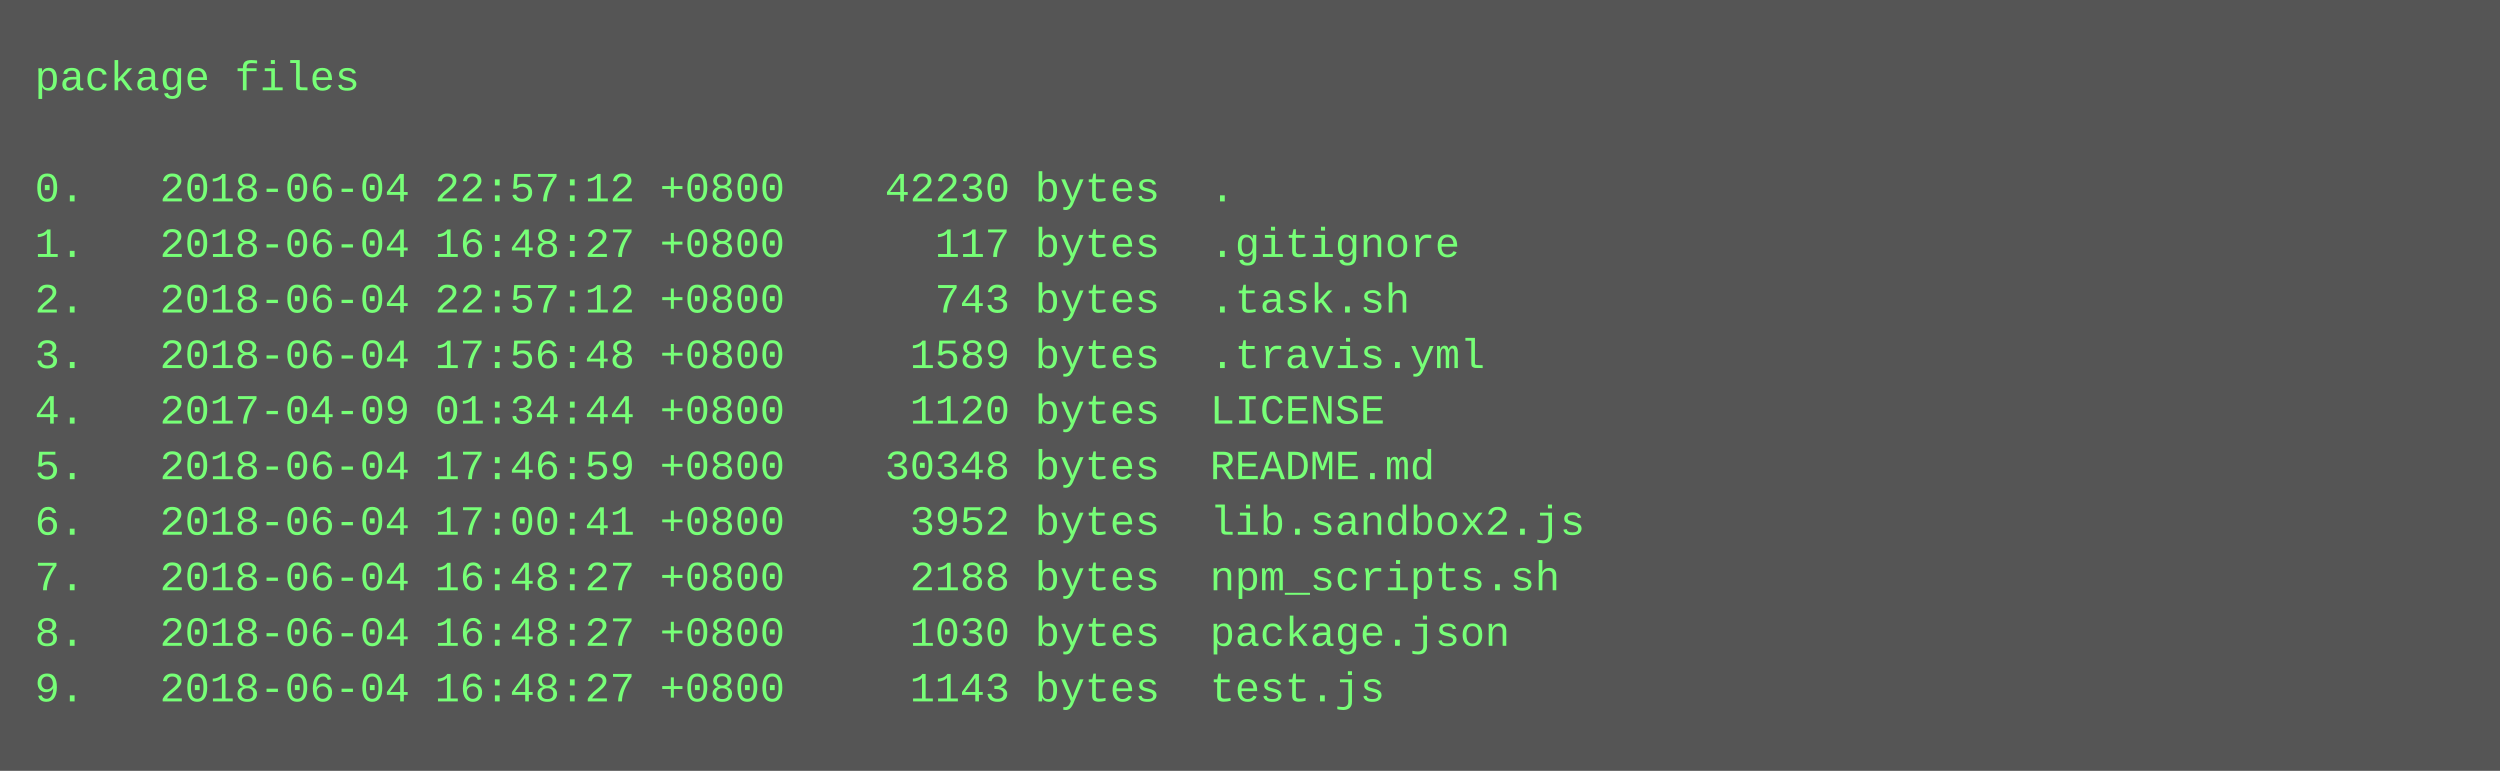
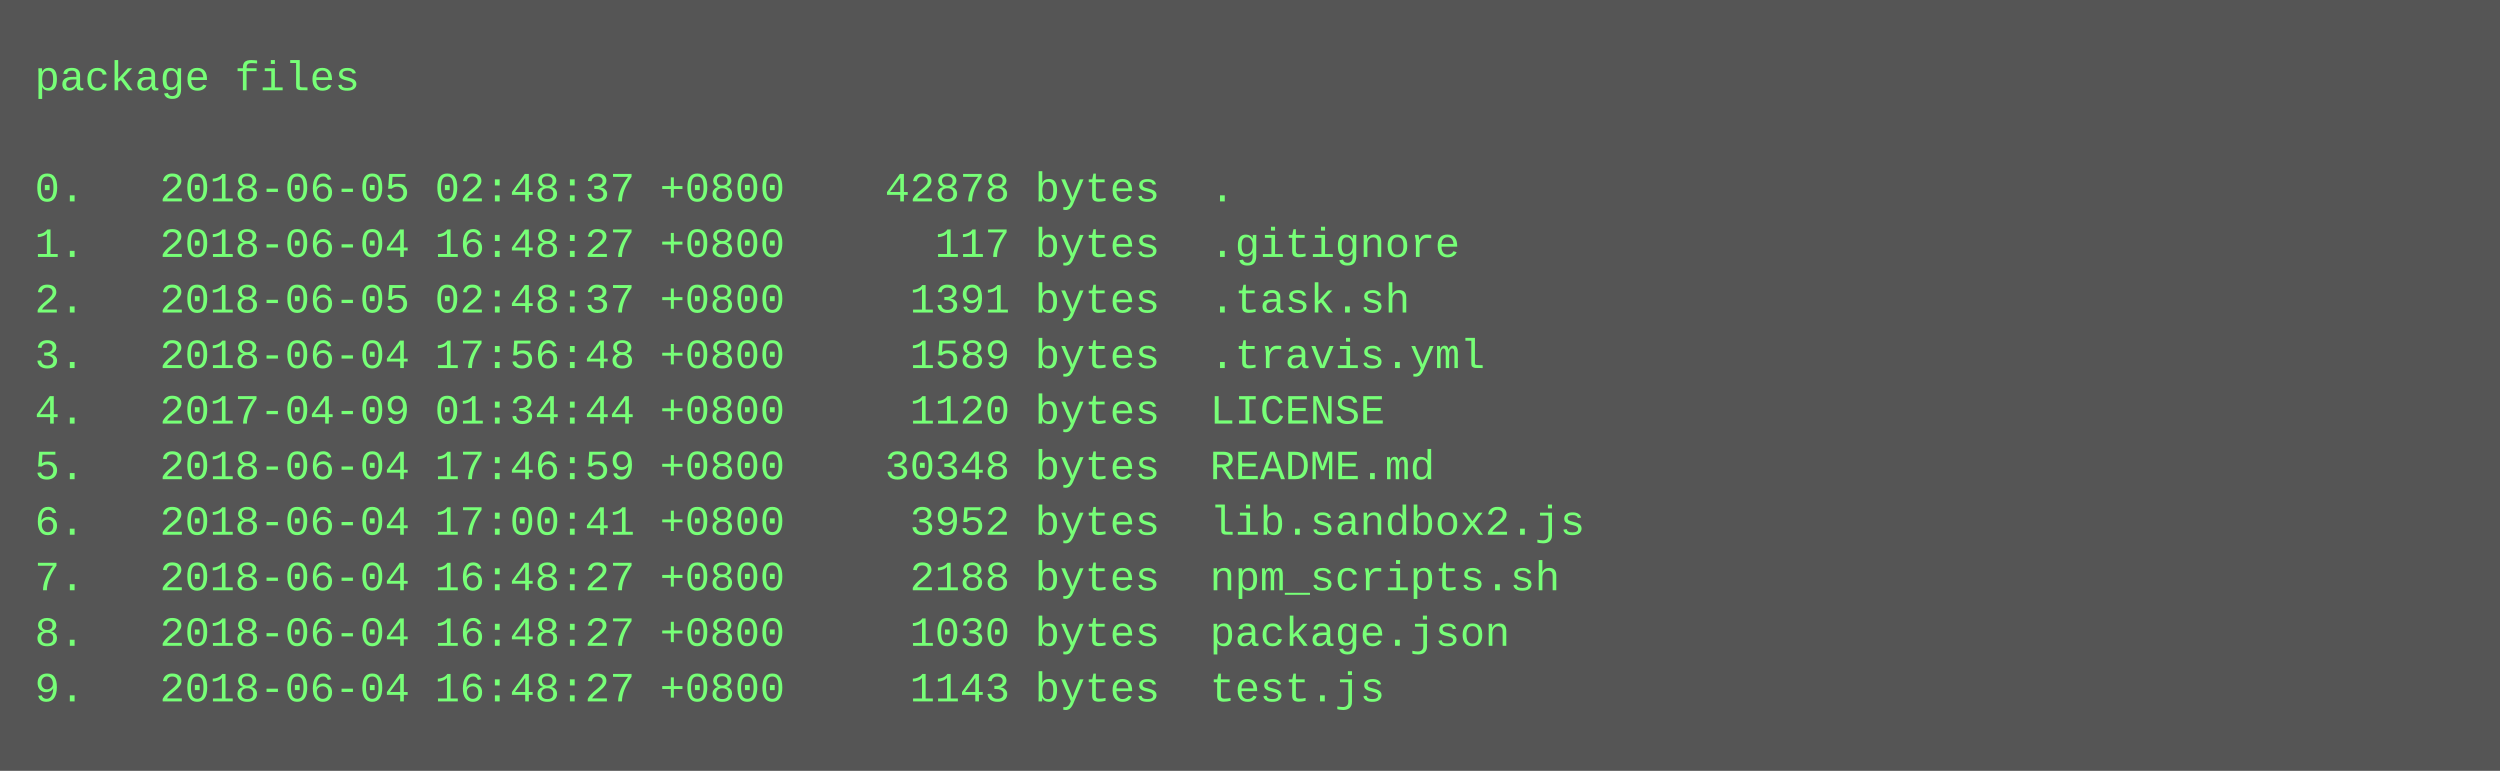
<svg xmlns="http://www.w3.org/2000/svg" height="222" width="720">
  <rect height="222" fill="#555" width="720" />
  <text fill="#7f7" font-family="Courier New" font-size="12" xml:space="preserve">
    <tspan x="10" y="26">package files</tspan>
    <tspan x="10" y="42" />
-     <tspan x="10" y="58">0.   2018-06-04 22:57:12 +0800    42230 bytes  .</tspan>
+     <tspan x="10" y="58">0.   2018-06-05 02:48:37 +0800    42878 bytes  .</tspan>
    <tspan x="10" y="74">1.   2018-06-04 16:48:27 +0800      117 bytes  .gitignore</tspan>
-     <tspan x="10" y="90">2.   2018-06-04 22:57:12 +0800      743 bytes  .task.sh</tspan>
+     <tspan x="10" y="90">2.   2018-06-05 02:48:37 +0800     1391 bytes  .task.sh</tspan>
    <tspan x="10" y="106">3.   2018-06-04 17:56:48 +0800     1589 bytes  .travis.yml</tspan>
    <tspan x="10" y="122">4.   2017-04-09 01:34:44 +0800     1120 bytes  LICENSE</tspan>
    <tspan x="10" y="138">5.   2018-06-04 17:46:59 +0800    30348 bytes  README.md</tspan>
    <tspan x="10" y="154">6.   2018-06-04 17:00:41 +0800     3952 bytes  lib.sandbox2.js</tspan>
    <tspan x="10" y="170">7.   2018-06-04 16:48:27 +0800     2188 bytes  npm_scripts.sh</tspan>
    <tspan x="10" y="186">8.   2018-06-04 16:48:27 +0800     1030 bytes  package.json</tspan>
    <tspan x="10" y="202">9.   2018-06-04 16:48:27 +0800     1143 bytes  test.js</tspan>
  </text>
</svg>
